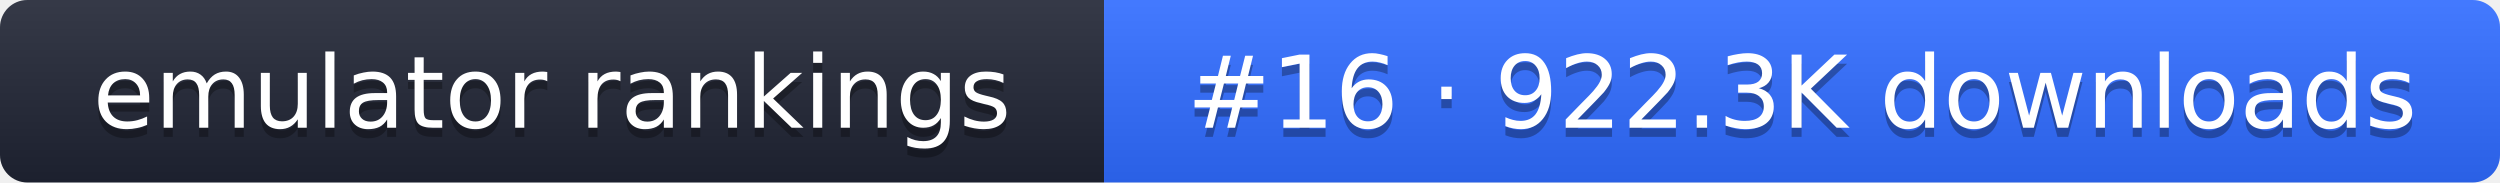
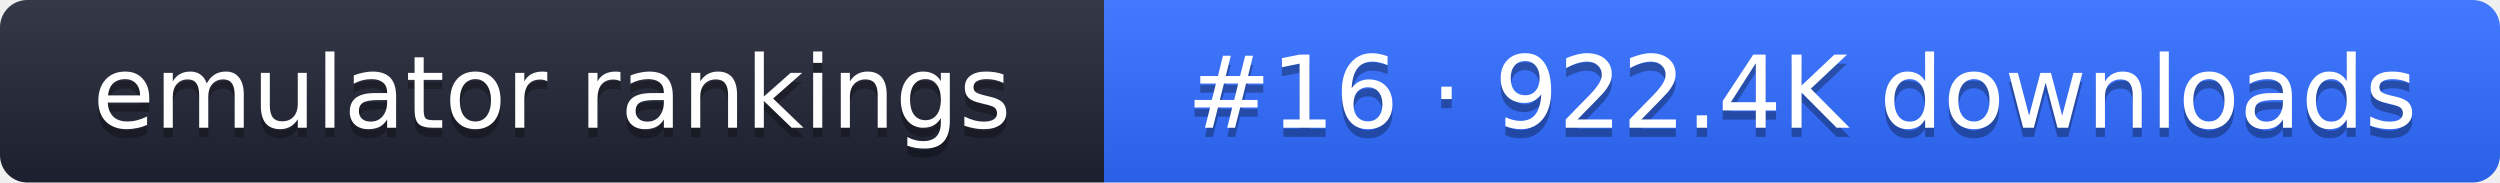
- <svg xmlns="http://www.w3.org/2000/svg" width="274" height="20" role="img" aria-label="emulator rankings: #16 · 922.3K downloads">
+ <svg xmlns="http://www.w3.org/2000/svg" width="274" height="20" role="img" aria-label="emulator rankings: #16 · 922.4K downloads">
  <linearGradient id="g" x2="0" y2="100%">
    <stop offset="0" stop-color="#fff" stop-opacity=".1" />
    <stop offset="1" stop-opacity=".1" />
  </linearGradient>
  <clipPath id="r">
    <rect width="274" height="20" rx="3" fill="#fff" />
  </clipPath>
  <g clip-path="url(#r)">
    <rect width="121" height="20" fill="#1f2433" />
    <rect x="121" width="153" height="20" fill="#2f6bff" />
    <rect width="274" height="20" fill="url(#g)" />
  </g>
  <g fill="#fff" text-anchor="middle" font-family="Verdana,DejaVu Sans,sans-serif" font-size="11">
    <text x="60.5" y="15" fill="#010101" fill-opacity=".3">emulator rankings</text>
    <text x="60.5" y="14">emulator rankings</text>
-     <text x="197.5" y="15" fill="#010101" fill-opacity=".3">#16 · 922.3K downloads</text>
-     <text x="197.5" y="14">#16 · 922.3K downloads</text>
+     <text x="197.5" y="15" fill="#010101" fill-opacity=".3">#16 · 922.4K downloads</text>
+     <text x="197.5" y="14">#16 · 922.4K downloads</text>
  </g>
</svg>
